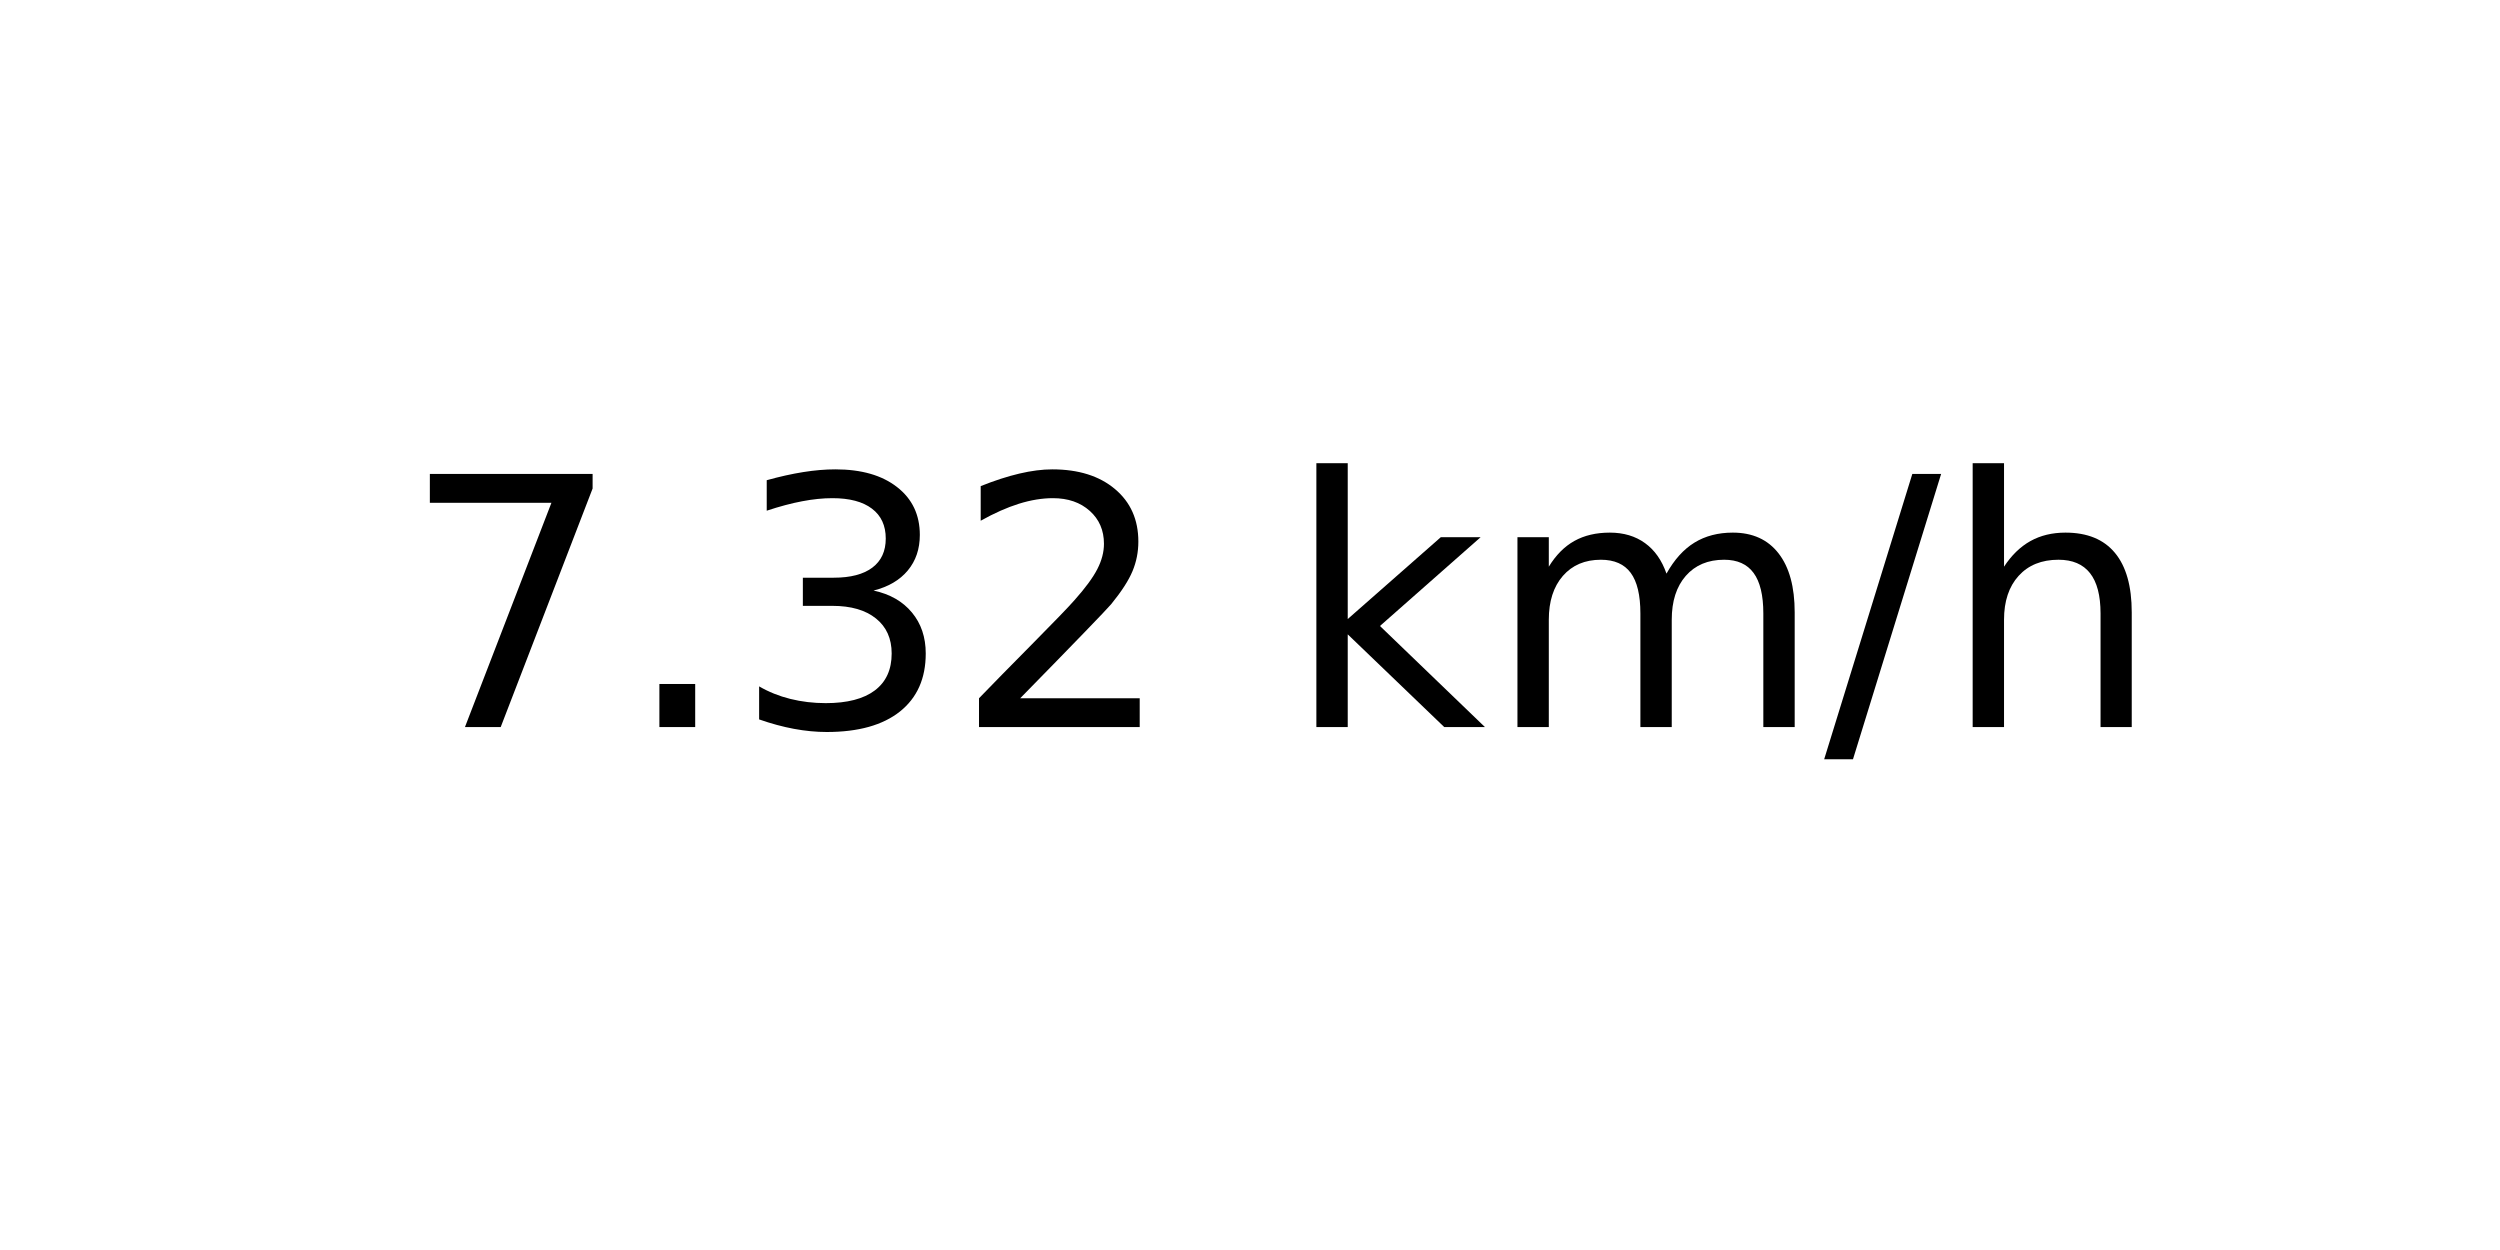
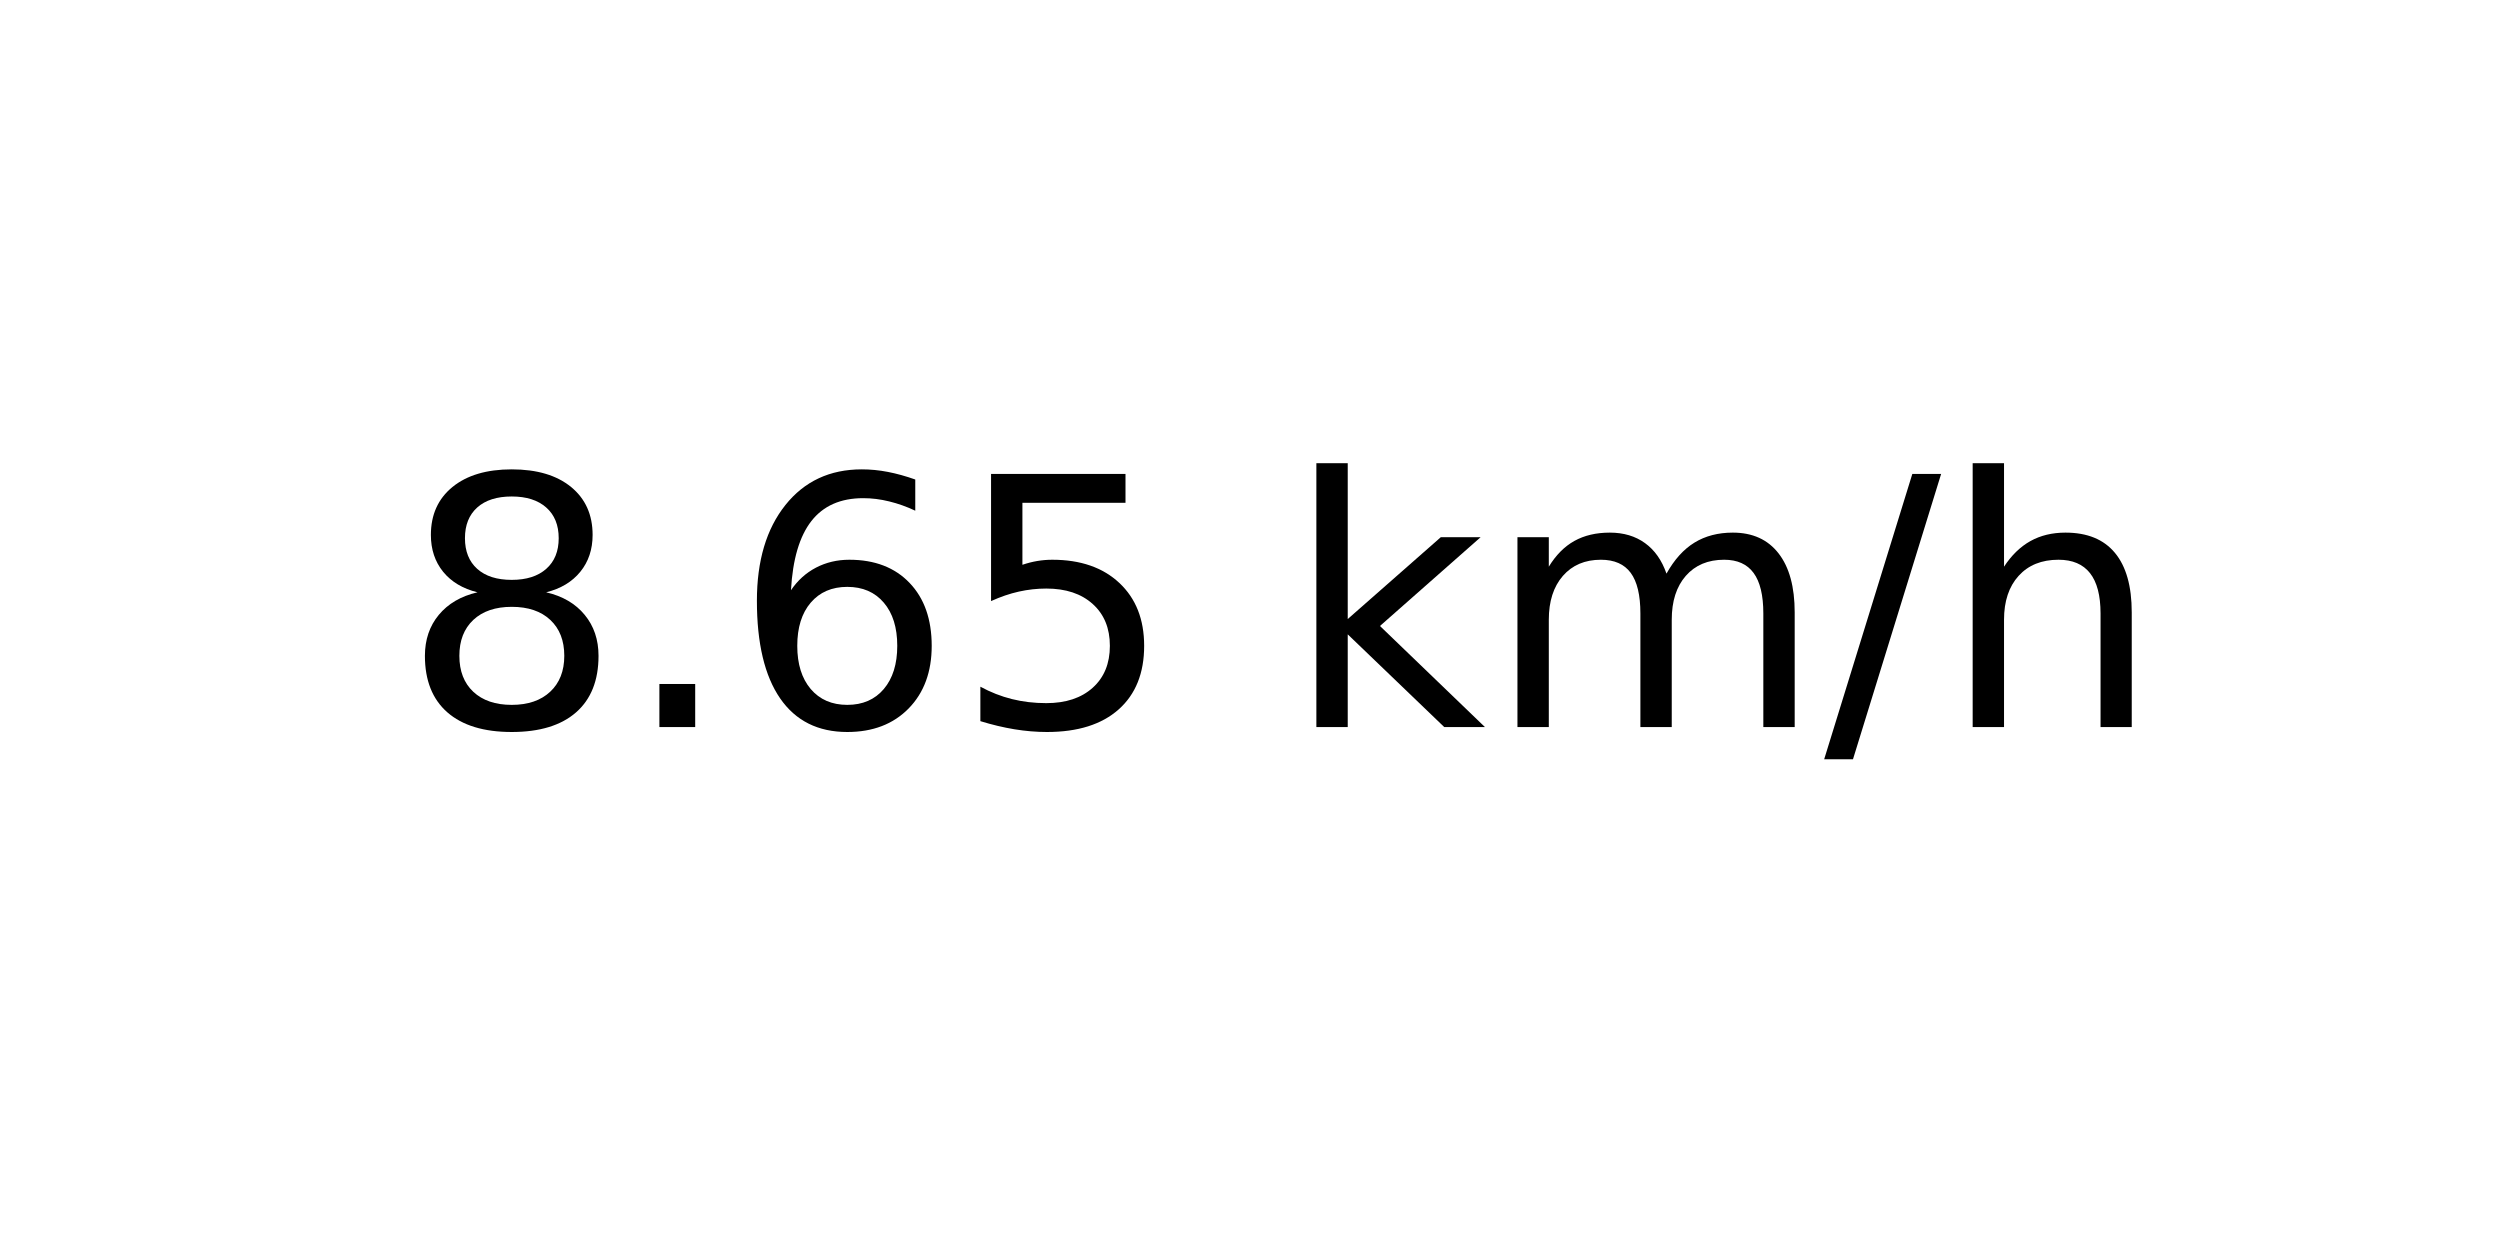
<svg xmlns="http://www.w3.org/2000/svg" xmlns:xlink="http://www.w3.org/1999/xlink" width="72pt" height="36pt" viewBox="0 0 72 36" version="1.1">
  <defs>
    <style type="text/css">*{stroke-linejoin: round; stroke-linecap: butt}</style>
  </defs>
  <g id="figure_1">
    <g id="axes_1">
      <g id="text_1">
        <g transform="translate(11.55937 20.93937) scale(0.1 -0.1)">
          <defs>
-             <path id="DejaVuSans-37" d="M 525 4666  L 3525 4666  L 3525 4397  L 1831 0  L 1172 0  L 2766 4134  L 525 4134  L 525 4666  z " transform="scale(0.015625)" />
+             <path id="DejaVuSans-38" d="M 2034 2216  Q 1584 2216 1326 1975  Q 1069 1734 1069 1313  Q 1069 891 1326 650  Q 1584 409 2034 409  Q 2484 409 2743 651  Q 3003 894 3003 1313  Q 3003 1734 2745 1975  Q 2488 2216 2034 2216  z M 1403 2484  Q 997 2584 770 2862  Q 544 3141 544 3541  Q 544 4100 942 4425  Q 1341 4750 2034 4750  Q 2731 4750 3128 4425  Q 3525 4100 3525 3541  Q 3525 3141 3298 2862  Q 3072 2584 2669 2484  Q 3125 2378 3379 2068  Q 3634 1759 3634 1313  Q 3634 634 3220 271  Q 2806 -91 2034 -91  Q 1263 -91 848 271  Q 434 634 434 1313  Q 434 1759 690 2068  Q 947 2378 1403 2484  z M 1172 3481  Q 1172 3119 1398 2916  Q 1625 2713 2034 2713  Q 2441 2713 2670 2916  Q 2900 3119 2900 3481  Q 2900 3844 2670 4047  Q 2441 4250 2034 4250  Q 1625 4250 1398 4047  Q 1172 3844 1172 3481  z " transform="scale(0.015625)" />
            <path id="DejaVuSans-2e" d="M 684 794  L 1344 794  L 1344 0  L 684 0  L 684 794  z " transform="scale(0.015625)" />
-             <path id="DejaVuSans-33" d="M 2597 2516  Q 3050 2419 3304 2112  Q 3559 1806 3559 1356  Q 3559 666 3084 287  Q 2609 -91 1734 -91  Q 1441 -91 1130 -33  Q 819 25 488 141  L 488 750  Q 750 597 1062 519  Q 1375 441 1716 441  Q 2309 441 2620 675  Q 2931 909 2931 1356  Q 2931 1769 2642 2001  Q 2353 2234 1838 2234  L 1294 2234  L 1294 2753  L 1863 2753  Q 2328 2753 2575 2939  Q 2822 3125 2822 3475  Q 2822 3834 2567 4026  Q 2313 4219 1838 4219  Q 1578 4219 1281 4162  Q 984 4106 628 3988  L 628 4550  Q 988 4650 1302 4700  Q 1616 4750 1894 4750  Q 2613 4750 3031 4423  Q 3450 4097 3450 3541  Q 3450 3153 3228 2886  Q 3006 2619 2597 2516  z " transform="scale(0.015625)" />
-             <path id="DejaVuSans-32" d="M 1228 531  L 3431 531  L 3431 0  L 469 0  L 469 531  Q 828 903 1448 1529  Q 2069 2156 2228 2338  Q 2531 2678 2651 2914  Q 2772 3150 2772 3378  Q 2772 3750 2511 3984  Q 2250 4219 1831 4219  Q 1534 4219 1204 4116  Q 875 4013 500 3803  L 500 4441  Q 881 4594 1212 4672  Q 1544 4750 1819 4750  Q 2544 4750 2975 4387  Q 3406 4025 3406 3419  Q 3406 3131 3298 2873  Q 3191 2616 2906 2266  Q 2828 2175 2409 1742  Q 1991 1309 1228 531  z " transform="scale(0.015625)" />
+             <path id="DejaVuSans-36" d="M 2113 2584  Q 1688 2584 1439 2293  Q 1191 2003 1191 1497  Q 1191 994 1439 701  Q 1688 409 2113 409  Q 2538 409 2786 701  Q 3034 994 3034 1497  Q 3034 2003 2786 2293  Q 2538 2584 2113 2584  z M 3366 4563  L 3366 3988  Q 3128 4100 2886 4159  Q 2644 4219 2406 4219  Q 1781 4219 1451 3797  Q 1122 3375 1075 2522  Q 1259 2794 1537 2939  Q 1816 3084 2150 3084  Q 2853 3084 3261 2657  Q 3669 2231 3669 1497  Q 3669 778 3244 343  Q 2819 -91 2113 -91  Q 1303 -91 875 529  Q 447 1150 447 2328  Q 447 3434 972 4092  Q 1497 4750 2381 4750  Q 2619 4750 2861 4703  Q 3103 4656 3366 4563  z " transform="scale(0.015625)" />
+             <path id="DejaVuSans-35" d="M 691 4666  L 3169 4666  L 3169 4134  L 1269 4134  L 1269 2991  Q 1406 3038 1543 3061  Q 1681 3084 1819 3084  Q 2600 3084 3056 2656  Q 3513 2228 3513 1497  Q 3513 744 3044 326  Q 2575 -91 1722 -91  Q 1428 -91 1123 -41  Q 819 9 494 109  L 494 744  Q 775 591 1075 516  Q 1375 441 1709 441  Q 2250 441 2565 725  Q 2881 1009 2881 1497  Q 2881 1984 2565 2268  Q 2250 2553 1709 2553  Q 1456 2553 1204 2497  Q 953 2441 691 2322  L 691 4666  z " transform="scale(0.015625)" />
            <path id="DejaVuSans-20" transform="scale(0.015625)" />
            <path id="DejaVuSans-6b" d="M 581 4863  L 1159 4863  L 1159 1991  L 2875 3500  L 3609 3500  L 1753 1863  L 3688 0  L 2938 0  L 1159 1709  L 1159 0  L 581 0  L 581 4863  z " transform="scale(0.015625)" />
            <path id="DejaVuSans-6d" d="M 3328 2828  Q 3544 3216 3844 3400  Q 4144 3584 4550 3584  Q 5097 3584 5394 3201  Q 5691 2819 5691 2113  L 5691 0  L 5113 0  L 5113 2094  Q 5113 2597 4934 2840  Q 4756 3084 4391 3084  Q 3944 3084 3684 2787  Q 3425 2491 3425 1978  L 3425 0  L 2847 0  L 2847 2094  Q 2847 2600 2669 2842  Q 2491 3084 2119 3084  Q 1678 3084 1418 2786  Q 1159 2488 1159 1978  L 1159 0  L 581 0  L 581 3500  L 1159 3500  L 1159 2956  Q 1356 3278 1631 3431  Q 1906 3584 2284 3584  Q 2666 3584 2933 3390  Q 3200 3197 3328 2828  z " transform="scale(0.015625)" />
            <path id="DejaVuSans-2f" d="M 1625 4666  L 2156 4666  L 531 -594  L 0 -594  L 1625 4666  z " transform="scale(0.015625)" />
            <path id="DejaVuSans-68" d="M 3513 2113  L 3513 0  L 2938 0  L 2938 2094  Q 2938 2591 2744 2837  Q 2550 3084 2163 3084  Q 1697 3084 1428 2787  Q 1159 2491 1159 1978  L 1159 0  L 581 0  L 581 4863  L 1159 4863  L 1159 2956  Q 1366 3272 1645 3428  Q 1925 3584 2291 3584  Q 2894 3584 3203 3211  Q 3513 2838 3513 2113  z " transform="scale(0.015625)" />
          </defs>
-           <use xlink:href="#DejaVuSans-37" />
+           <use xlink:href="#DejaVuSans-38" />
          <use xlink:href="#DejaVuSans-2e" x="63.623" />
-           <use xlink:href="#DejaVuSans-33" x="95.41" />
-           <use xlink:href="#DejaVuSans-32" x="159.033" />
+           <use xlink:href="#DejaVuSans-36" x="95.41" />
+           <use xlink:href="#DejaVuSans-35" x="159.033" />
          <use xlink:href="#DejaVuSans-20" x="222.656" />
          <use xlink:href="#DejaVuSans-6b" x="254.443" />
          <use xlink:href="#DejaVuSans-6d" x="312.354" />
          <use xlink:href="#DejaVuSans-2f" x="409.766" />
          <use xlink:href="#DejaVuSans-68" x="443.457" />
        </g>
      </g>
    </g>
  </g>
</svg>
